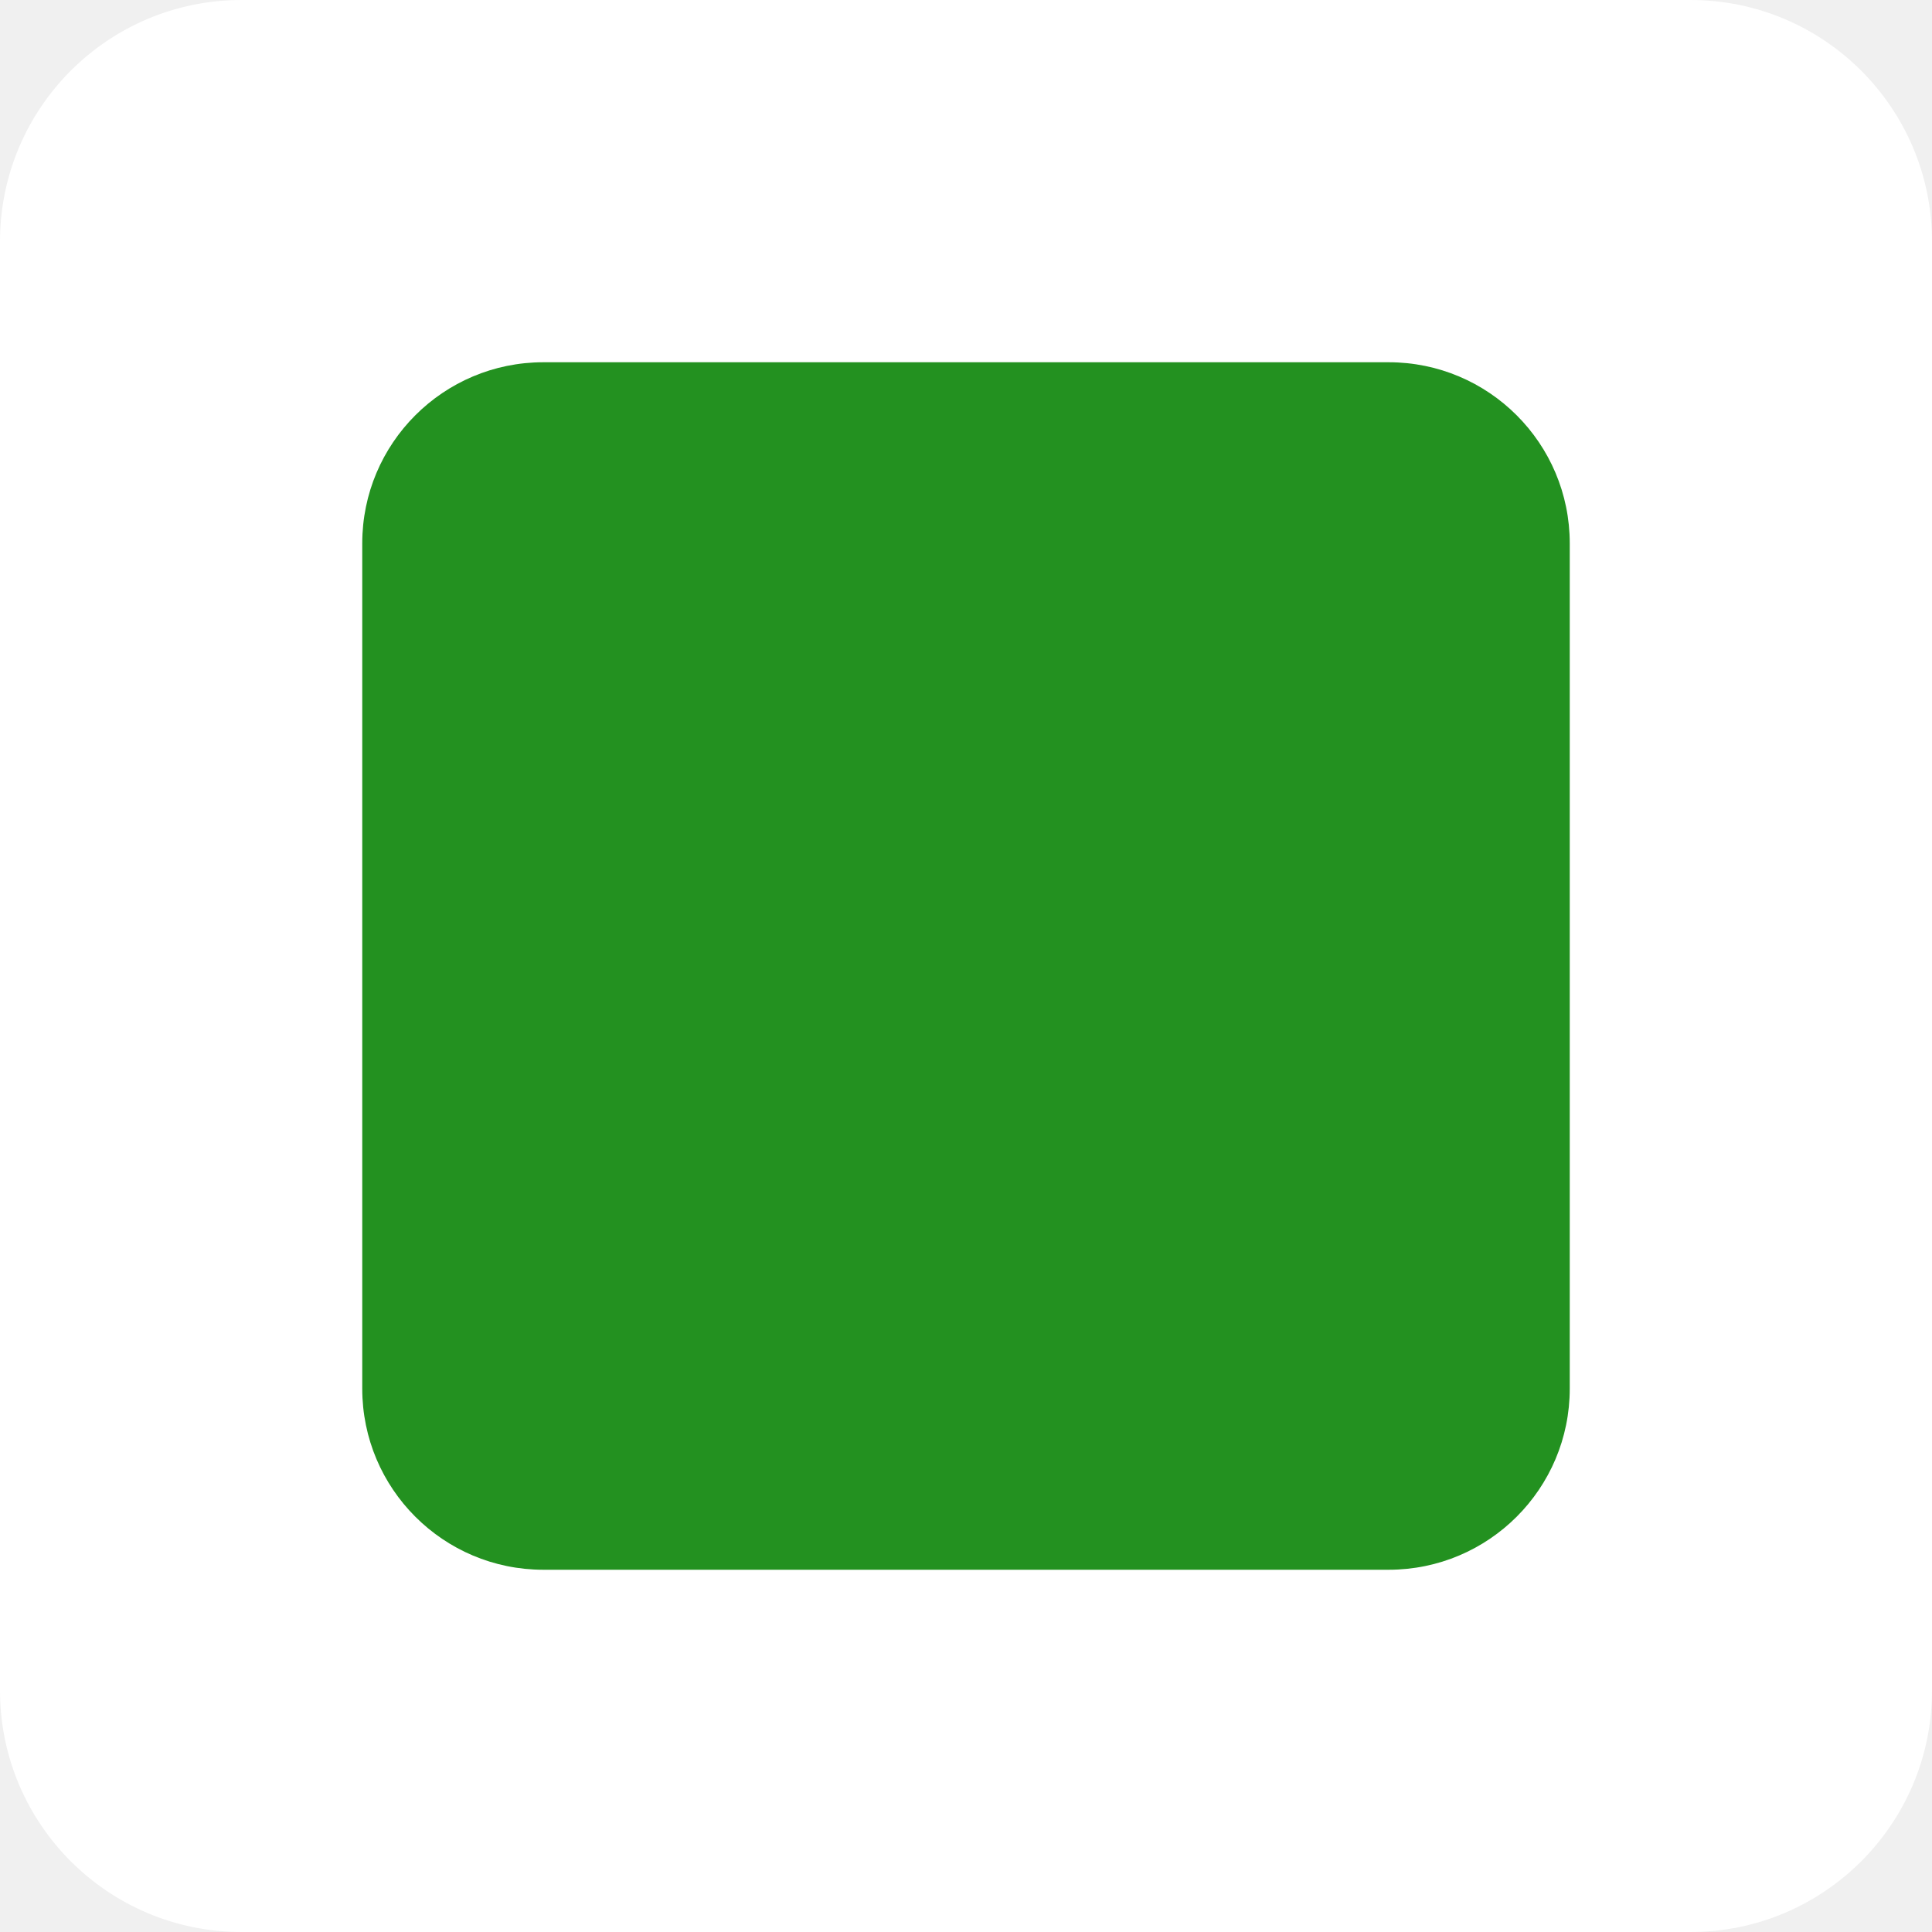
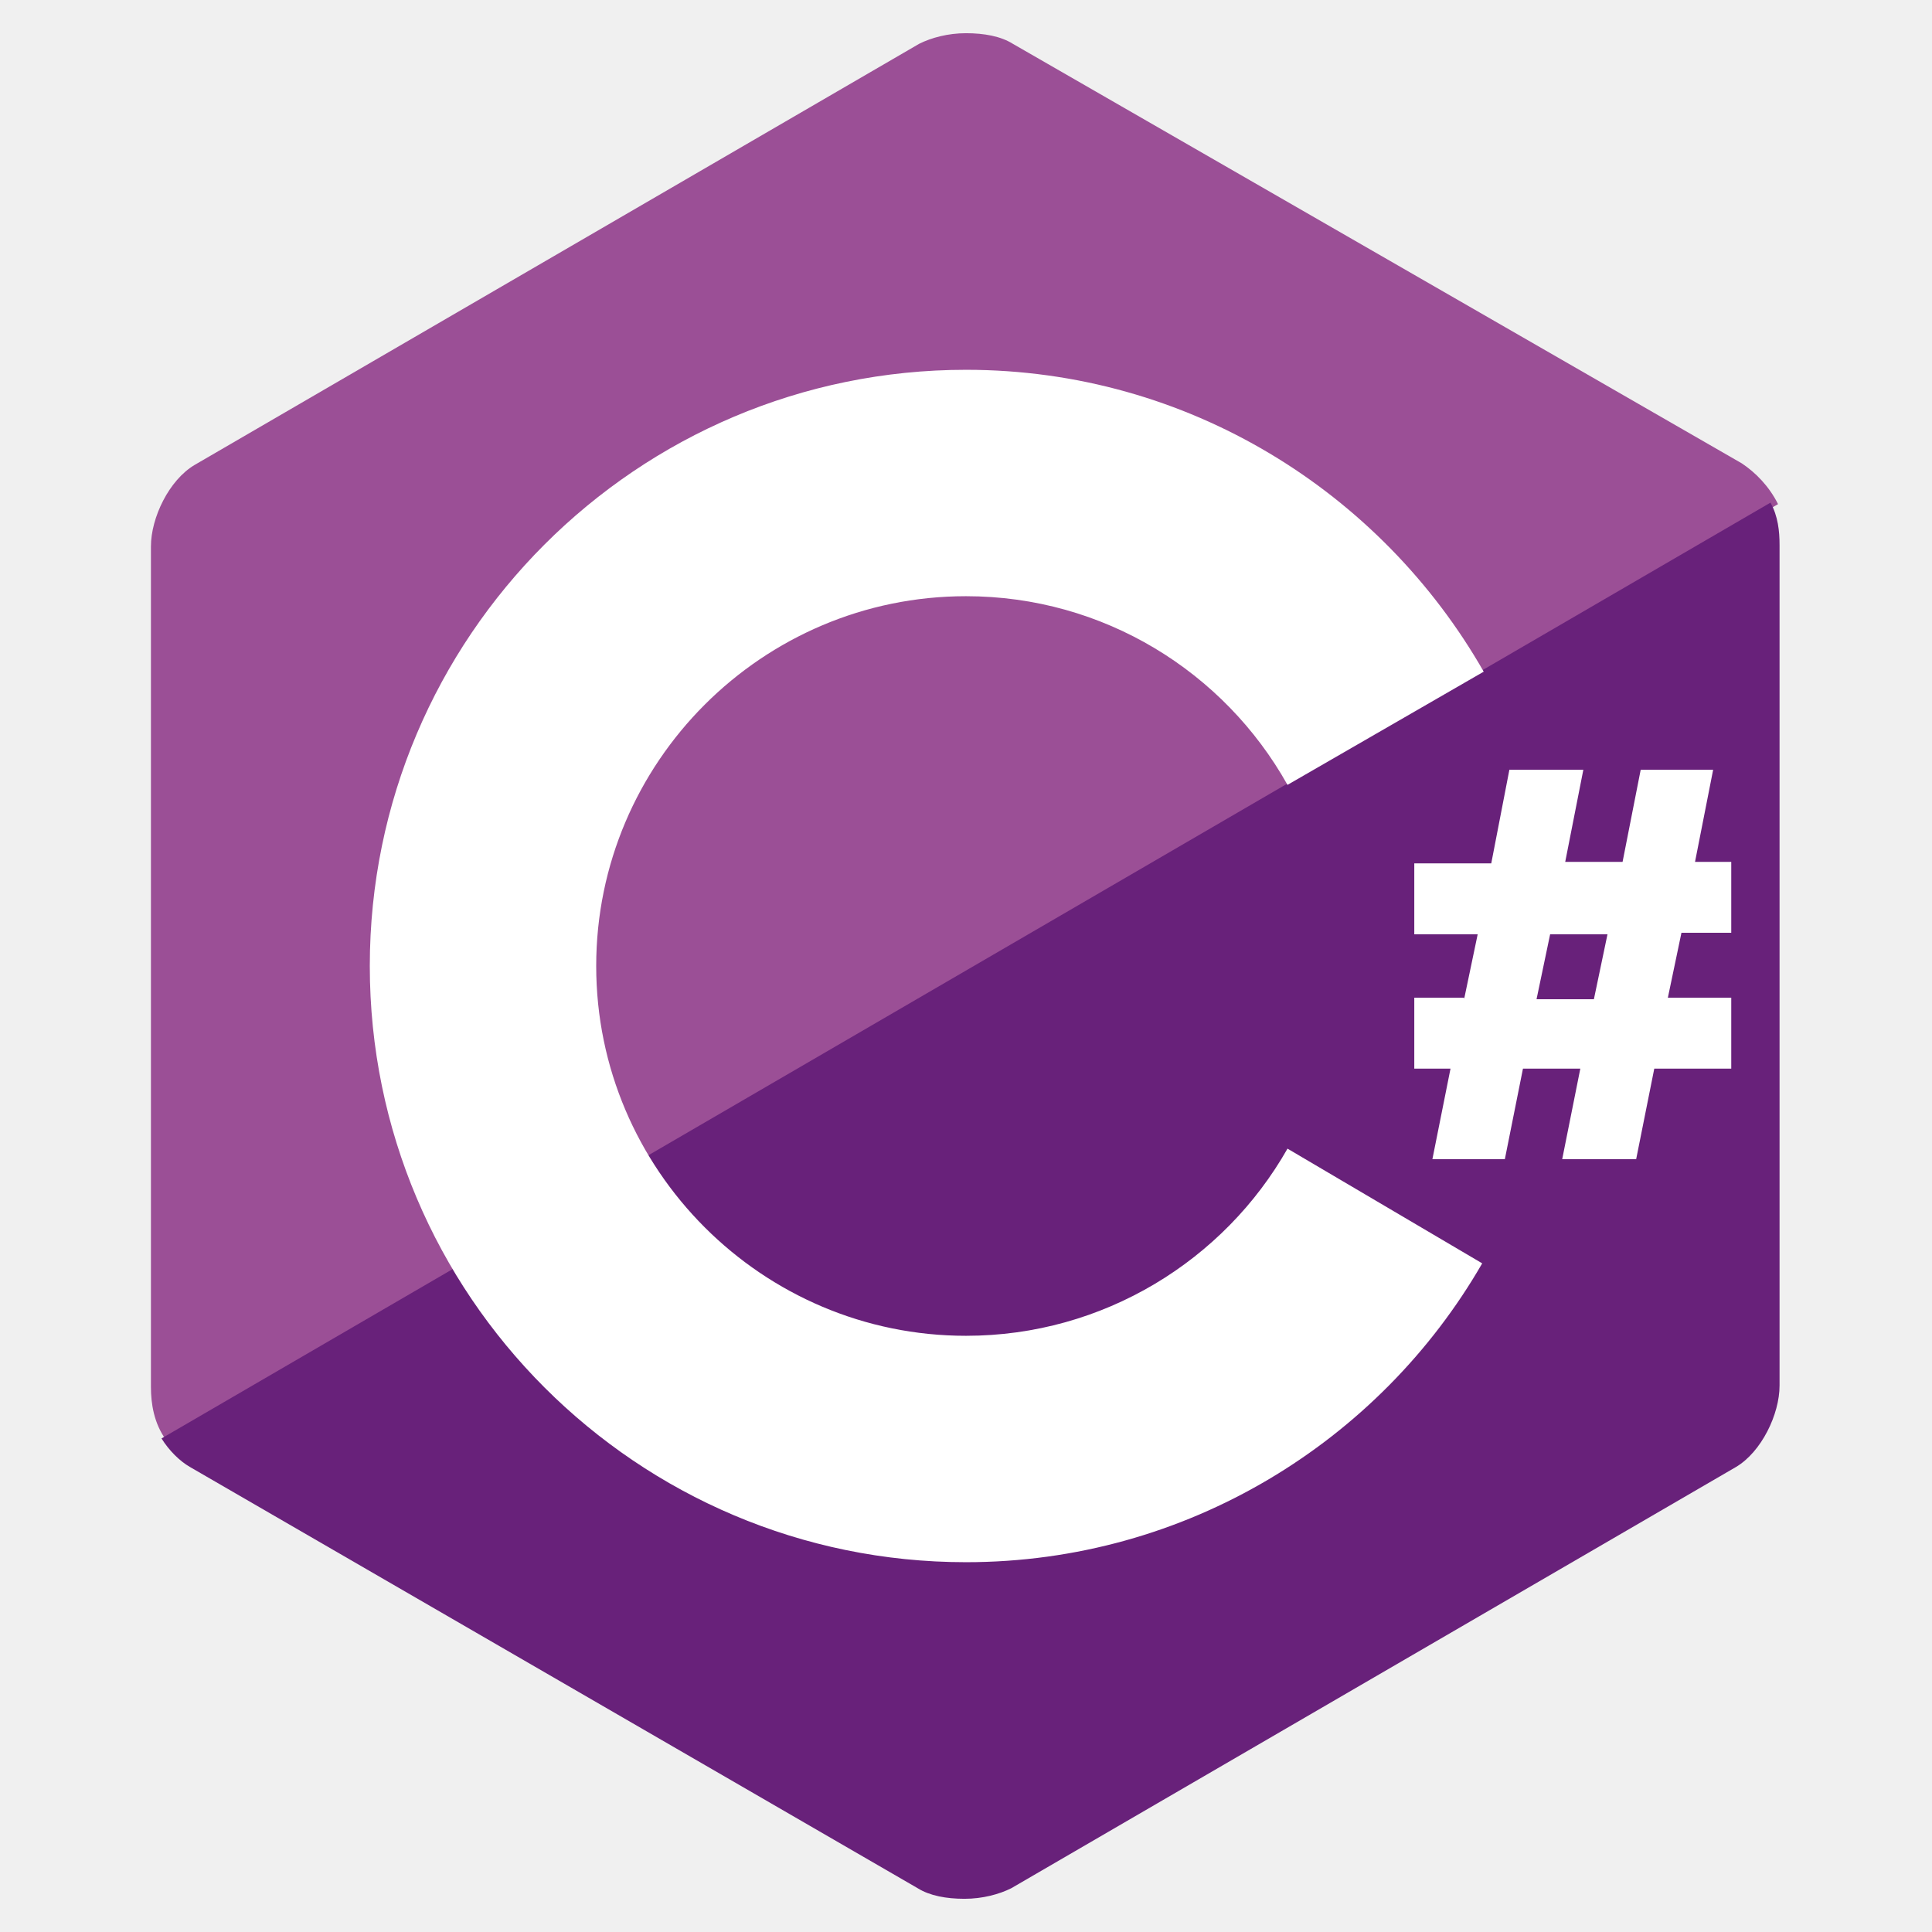
<svg xmlns="http://www.w3.org/2000/svg" viewBox="0 0 128 128">
-   <rect width="128" height="128" rx="16" fill="#fff" />
-   <rect x="24" y="24" width="80" height="80" rx="12" fill="#239120" />
+   <path fill="#9B4F96" d="M115.4 30.7L67.1 2.9c-.8-.5-1.9-.7-3.1-.7-1.2 0-2.3.3-3.1.7l-48 27.9c-1.7 1-2.9 3.5-2.9 5.4v55.7c0 1.1.2 2.4 1 3.5l106.8-62c-.6-1.2-1.5-2.1-2.4-2.7z" />
+   <path fill="#68217A" d="M10.7 95.3c.5.8 1.2 1.5 1.9 1.9l48.2 27.9c.8.5 1.9.7 3.1.7 1.2 0 2.3-.3 3.1-.7l48-27.9c1.7-1 2.9-3.5 2.9-5.4V36.1c0-.9-.1-1.9-.6-2.8l-106.6 62z" />
+   <path fill="#fff" d="M85.3 76.1C81.1 83.5 73.1 88.5 64 88.5c-13.5 0-24.5-11-24.5-24.5s11-24.5 24.5-24.5c9.1 0 17.1 5 21.3 12.5l13-7.5c-6.8-11.9-19.6-20-34.3-20-21.8 0-39.5 17.7-39.5 39.5s17.7 39.5 39.5 39.5c14.6 0 27.4-8 34.2-19.8l-12.9-7.6zM97 66.2l.9-4.3h-4.2v-4.7h5.1L100 51h4.9l-1.2 6.1h3.8l1.2-6.1h4.8l-1.2 6.1h2.4v4.7h-3.3l-.9 4.3h4.2v4.7h-5.1l-1.2 6h-4.9l1.2-6h-3.8l-1.2 6h-4.8l1.2-6h-2.4v-4.7H97zm4.8 0h3.8l.9-4.3h-3.8l-.9 4.3z" />
</svg>
